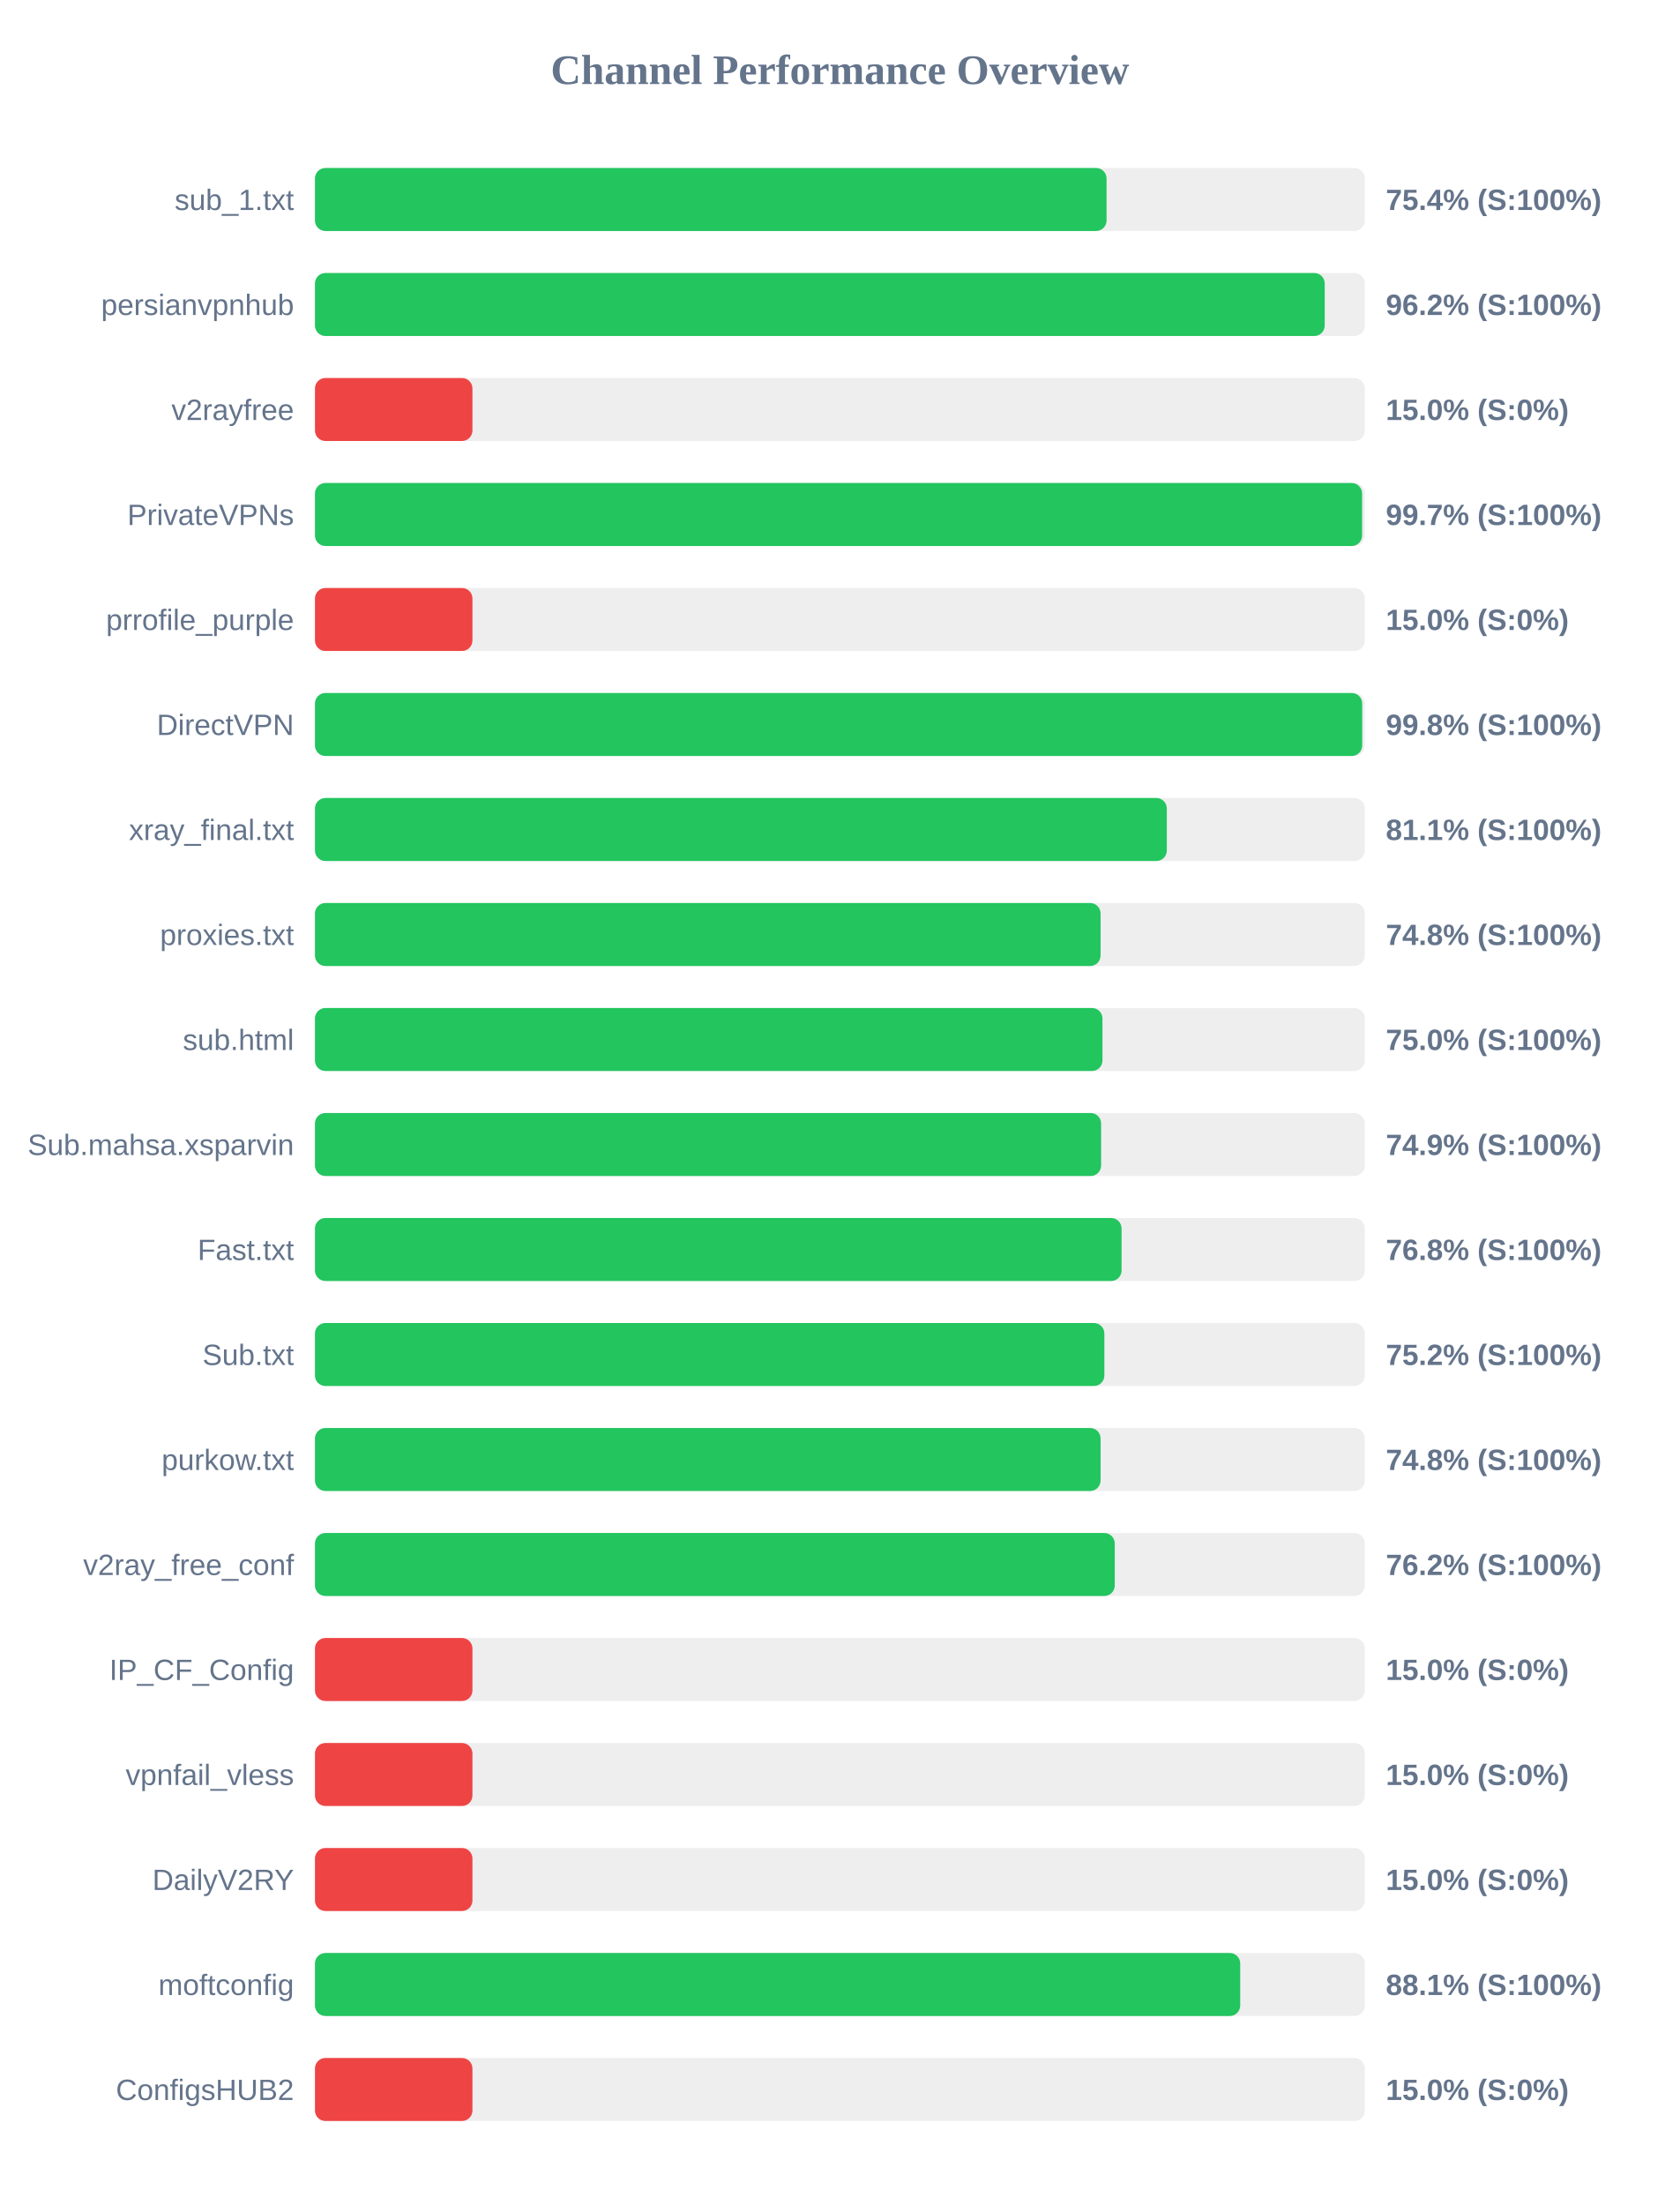
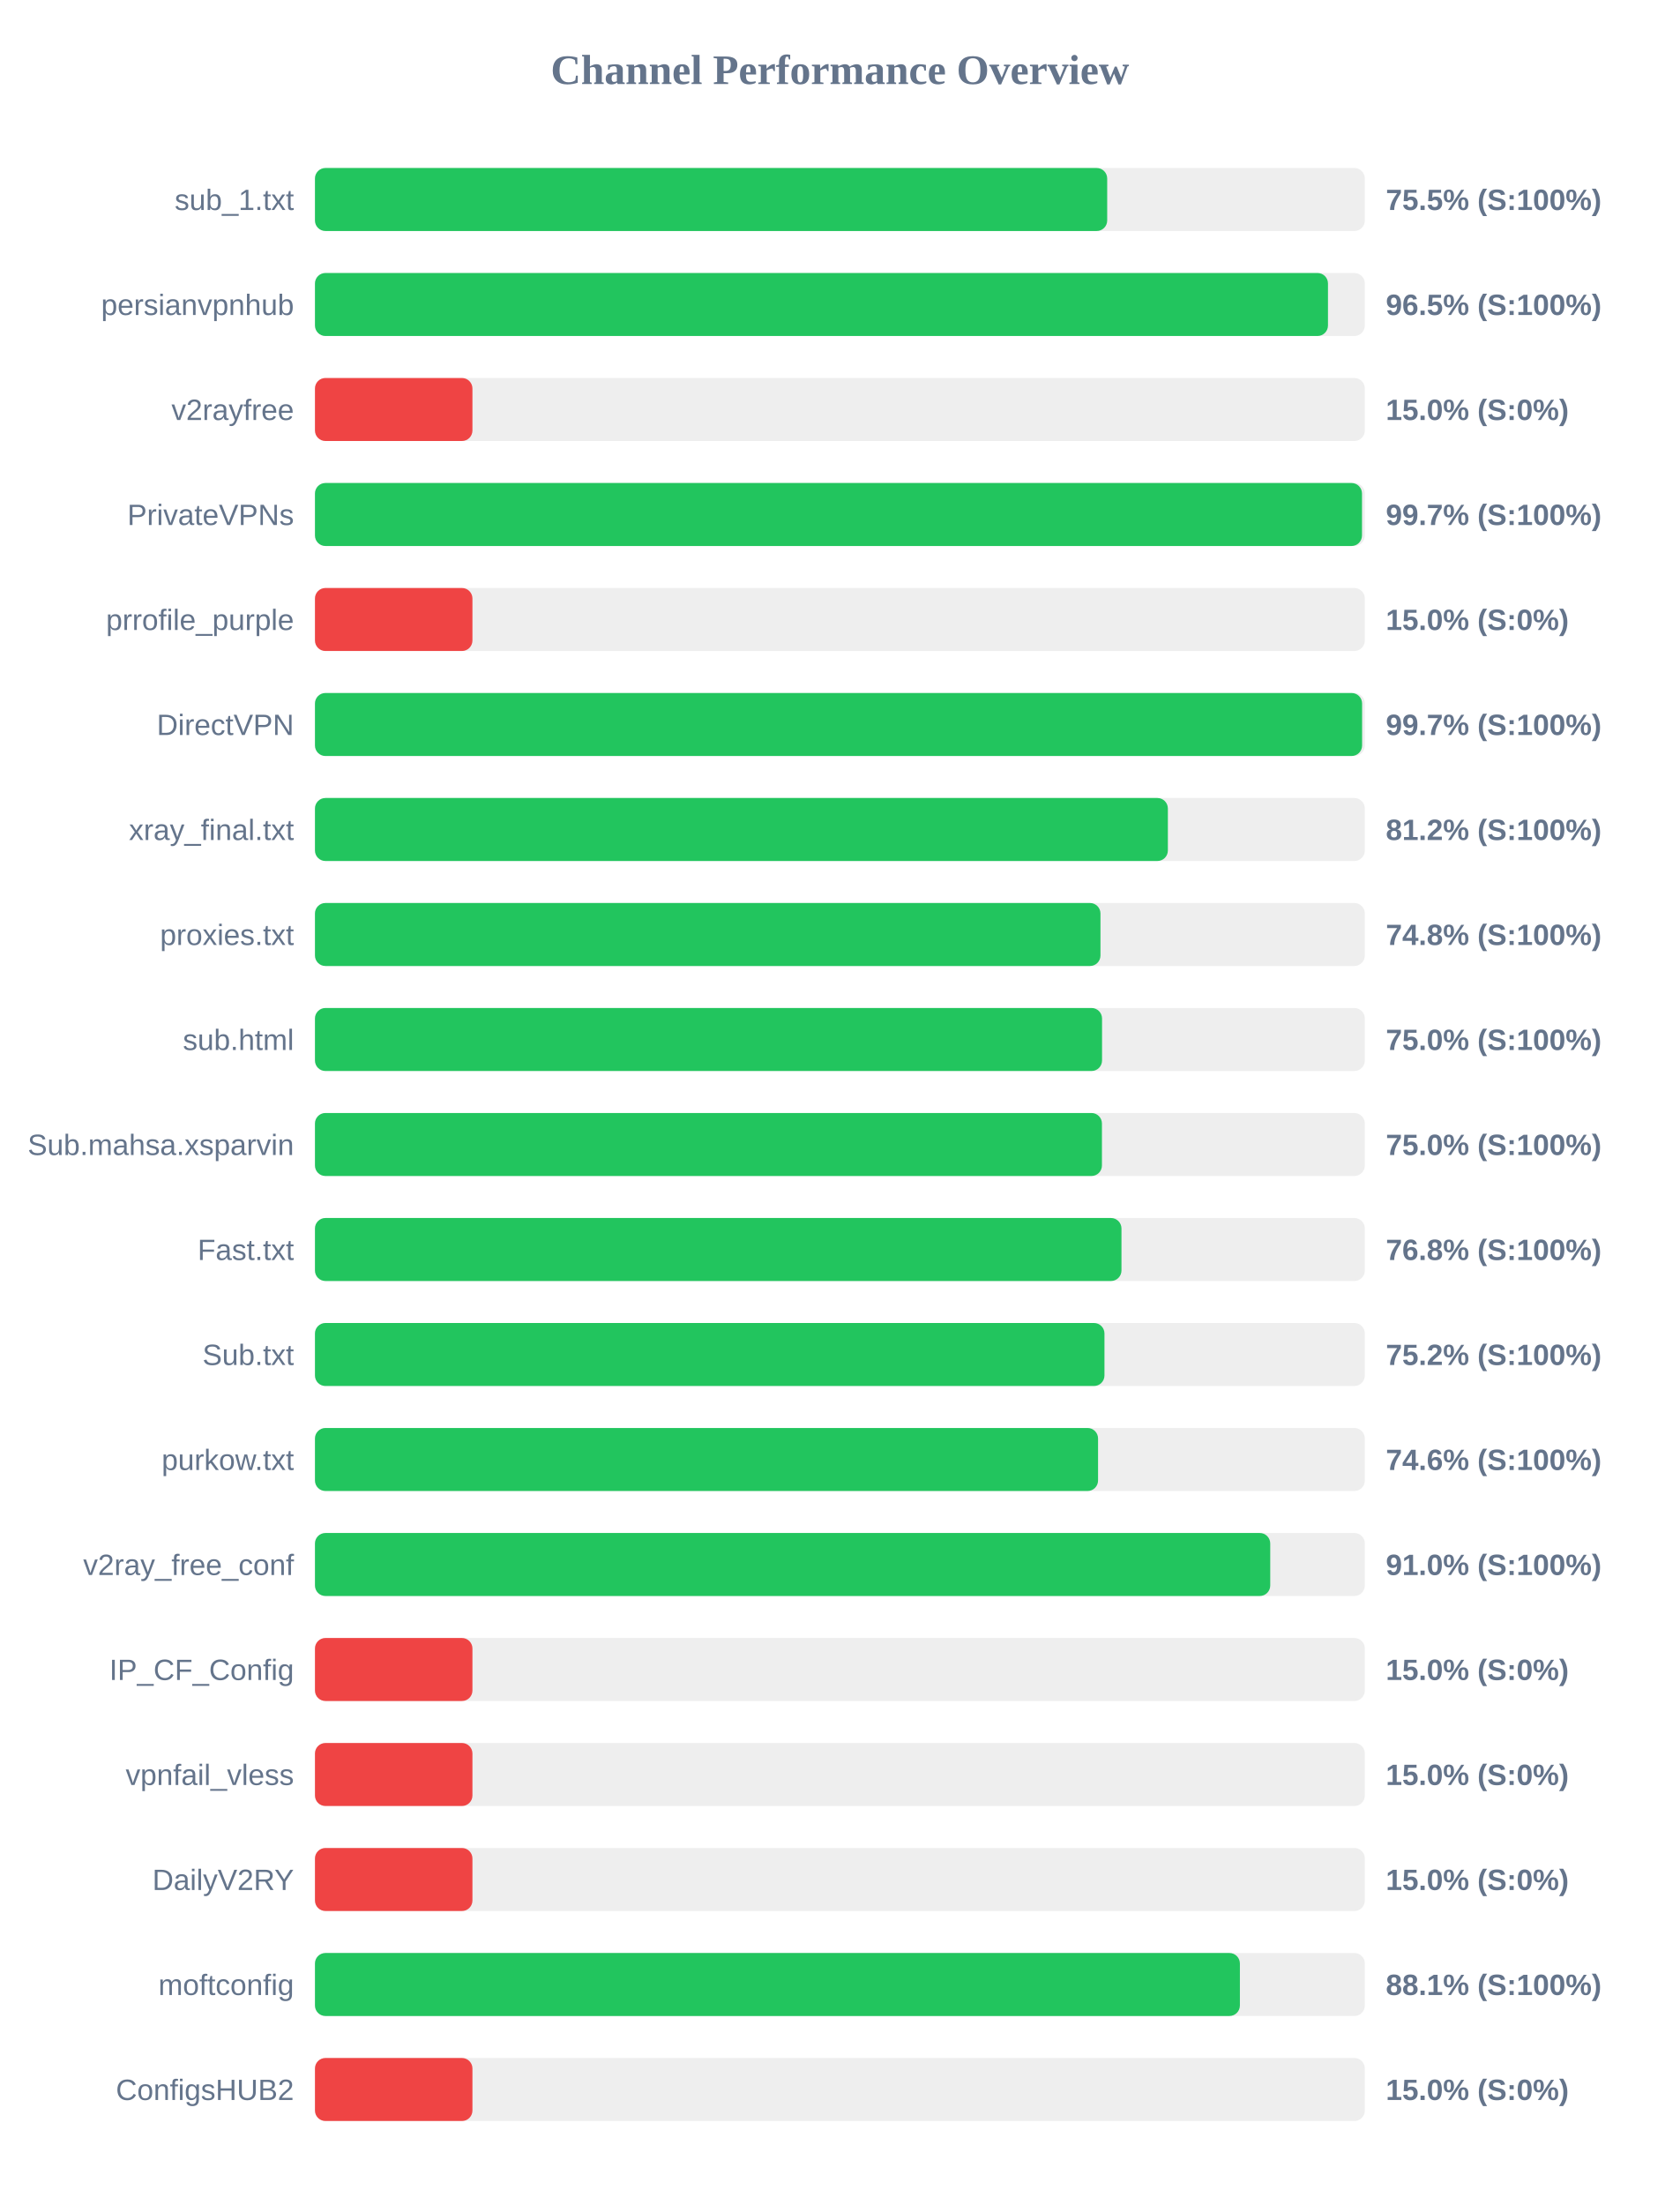
<svg xmlns="http://www.w3.org/2000/svg" width="800" height="1050" version="1.1">
  <style>
        .row { font: 14px Arial; fill: #64748b; }
        .score { font: bold 14px Arial; fill: #64748b; }
    </style>
  <text x="400" y="40" text-anchor="middle" font-size="20px" font-weight="bold" fill="#64748b">Channel Performance Overview</text>
  <rect x="150" y="80" width="500" height="30" fill="#eee" rx="5" />
-   <rect x="150" y="80" width="377.0" height="30" fill="#22c55e" rx="5" />
+   <rect x="150" y="80" width="377.3" height="30" fill="#22c55e" rx="5" />
  <text x="140" y="100" text-anchor="end" class="row">sub_1.txt</text>
-   <text x="660" y="100" text-anchor="start" class="score">75.4% (S:100%)</text>
+   <text x="660" y="100" text-anchor="start" class="score">75.5% (S:100%)</text>
  <rect x="150" y="130" width="500" height="30" fill="#eee" rx="5" />
-   <rect x="150" y="130" width="480.9" height="30" fill="#22c55e" rx="5" />
+   <rect x="150" y="130" width="482.45" height="30" fill="#22c55e" rx="5" />
  <text x="140" y="150" text-anchor="end" class="row">persianvpnhub</text>
-   <text x="660" y="150" text-anchor="start" class="score">96.2% (S:100%)</text>
+   <text x="660" y="150" text-anchor="start" class="score">96.5% (S:100%)</text>
  <rect x="150" y="180" width="500" height="30" fill="#eee" rx="5" />
  <rect x="150" y="180" width="75.0" height="30" fill="#ef4444" rx="5" />
  <text x="140" y="200" text-anchor="end" class="row">v2rayfree</text>
  <text x="660" y="200" text-anchor="start" class="score">15.0% (S:0%)</text>
  <rect x="150" y="230" width="500" height="30" fill="#eee" rx="5" />
-   <rect x="150" y="230" width="498.7" height="30" fill="#22c55e" rx="5" />
+   <rect x="150" y="230" width="498.65" height="30" fill="#22c55e" rx="5" />
  <text x="140" y="250" text-anchor="end" class="row">PrivateVPNs</text>
  <text x="660" y="250" text-anchor="start" class="score">99.7% (S:100%)</text>
  <rect x="150" y="280" width="500" height="30" fill="#eee" rx="5" />
  <rect x="150" y="280" width="75.0" height="30" fill="#ef4444" rx="5" />
  <text x="140" y="300" text-anchor="end" class="row">prrofile_purple</text>
  <text x="660" y="300" text-anchor="start" class="score">15.0% (S:0%)</text>
  <rect x="150" y="330" width="500" height="30" fill="#eee" rx="5" />
-   <rect x="150" y="330" width="498.75" height="30" fill="#22c55e" rx="5" />
+   <rect x="150" y="330" width="498.7" height="30" fill="#22c55e" rx="5" />
  <text x="140" y="350" text-anchor="end" class="row">DirectVPN</text>
-   <text x="660" y="350" text-anchor="start" class="score">99.8% (S:100%)</text>
+   <text x="660" y="350" text-anchor="start" class="score">99.7% (S:100%)</text>
  <rect x="150" y="380" width="500" height="30" fill="#eee" rx="5" />
-   <rect x="150" y="380" width="405.7" height="30" fill="#22c55e" rx="5" />
+   <rect x="150" y="380" width="406.2" height="30" fill="#22c55e" rx="5" />
  <text x="140" y="400" text-anchor="end" class="row">xray_final.txt</text>
-   <text x="660" y="400" text-anchor="start" class="score">81.1% (S:100%)</text>
+   <text x="660" y="400" text-anchor="start" class="score">81.2% (S:100%)</text>
  <rect x="150" y="430" width="500" height="30" fill="#eee" rx="5" />
-   <rect x="150" y="430" width="374.15" height="30" fill="#22c55e" rx="5" />
+   <rect x="150" y="430" width="374.1" height="30" fill="#22c55e" rx="5" />
  <text x="140" y="450" text-anchor="end" class="row">proxies.txt</text>
  <text x="660" y="450" text-anchor="start" class="score">74.8% (S:100%)</text>
  <rect x="150" y="480" width="500" height="30" fill="#eee" rx="5" />
-   <rect x="150" y="480" width="375.05" height="30" fill="#22c55e" rx="5" />
+   <rect x="150" y="480" width="374.85" height="30" fill="#22c55e" rx="5" />
  <text x="140" y="500" text-anchor="end" class="row">sub.html</text>
  <text x="660" y="500" text-anchor="start" class="score">75.0% (S:100%)</text>
  <rect x="150" y="530" width="500" height="30" fill="#eee" rx="5" />
-   <rect x="150" y="530" width="374.4" height="30" fill="#22c55e" rx="5" />
+   <rect x="150" y="530" width="374.8" height="30" fill="#22c55e" rx="5" />
  <text x="140" y="550" text-anchor="end" class="row">Sub.mahsa.xsparvin</text>
-   <text x="660" y="550" text-anchor="start" class="score">74.9% (S:100%)</text>
+   <text x="660" y="550" text-anchor="start" class="score">75.0% (S:100%)</text>
  <rect x="150" y="580" width="500" height="30" fill="#eee" rx="5" />
-   <rect x="150" y="580" width="384.15" height="30" fill="#22c55e" rx="5" />
+   <rect x="150" y="580" width="384.1" height="30" fill="#22c55e" rx="5" />
  <text x="140" y="600" text-anchor="end" class="row">Fast.txt</text>
  <text x="660" y="600" text-anchor="start" class="score">76.8% (S:100%)</text>
  <rect x="150" y="630" width="500" height="30" fill="#eee" rx="5" />
-   <rect x="150" y="630" width="375.95" height="30" fill="#22c55e" rx="5" />
+   <rect x="150" y="630" width="376.0" height="30" fill="#22c55e" rx="5" />
  <text x="140" y="650" text-anchor="end" class="row">Sub.txt</text>
  <text x="660" y="650" text-anchor="start" class="score">75.2% (S:100%)</text>
  <rect x="150" y="680" width="500" height="30" fill="#eee" rx="5" />
-   <rect x="150" y="680" width="374.15" height="30" fill="#22c55e" rx="5" />
+   <rect x="150" y="680" width="372.95" height="30" fill="#22c55e" rx="5" />
  <text x="140" y="700" text-anchor="end" class="row">purkow.txt</text>
-   <text x="660" y="700" text-anchor="start" class="score">74.8% (S:100%)</text>
+   <text x="660" y="700" text-anchor="start" class="score">74.6% (S:100%)</text>
  <rect x="150" y="730" width="500" height="30" fill="#eee" rx="5" />
-   <rect x="150" y="730" width="380.9" height="30" fill="#22c55e" rx="5" />
+   <rect x="150" y="730" width="454.95" height="30" fill="#22c55e" rx="5" />
  <text x="140" y="750" text-anchor="end" class="row">v2ray_free_conf</text>
-   <text x="660" y="750" text-anchor="start" class="score">76.2% (S:100%)</text>
+   <text x="660" y="750" text-anchor="start" class="score">91.0% (S:100%)</text>
  <rect x="150" y="780" width="500" height="30" fill="#eee" rx="5" />
  <rect x="150" y="780" width="75.0" height="30" fill="#ef4444" rx="5" />
  <text x="140" y="800" text-anchor="end" class="row">IP_CF_Config</text>
  <text x="660" y="800" text-anchor="start" class="score">15.0% (S:0%)</text>
  <rect x="150" y="830" width="500" height="30" fill="#eee" rx="5" />
  <rect x="150" y="830" width="75.0" height="30" fill="#ef4444" rx="5" />
  <text x="140" y="850" text-anchor="end" class="row">vpnfail_vless</text>
  <text x="660" y="850" text-anchor="start" class="score">15.0% (S:0%)</text>
  <rect x="150" y="880" width="500" height="30" fill="#eee" rx="5" />
  <rect x="150" y="880" width="75.0" height="30" fill="#ef4444" rx="5" />
  <text x="140" y="900" text-anchor="end" class="row">DailyV2RY</text>
  <text x="660" y="900" text-anchor="start" class="score">15.0% (S:0%)</text>
  <rect x="150" y="930" width="500" height="30" fill="#eee" rx="5" />
-   <rect x="150" y="930" width="440.65" height="30" fill="#22c55e" rx="5" />
+   <rect x="150" y="930" width="440.5" height="30" fill="#22c55e" rx="5" />
  <text x="140" y="950" text-anchor="end" class="row">moftconfig</text>
  <text x="660" y="950" text-anchor="start" class="score">88.1% (S:100%)</text>
  <rect x="150" y="980" width="500" height="30" fill="#eee" rx="5" />
  <rect x="150" y="980" width="75.0" height="30" fill="#ef4444" rx="5" />
  <text x="140" y="1000" text-anchor="end" class="row">ConfigsHUB2</text>
  <text x="660" y="1000" text-anchor="start" class="score">15.0% (S:0%)</text>
</svg>
